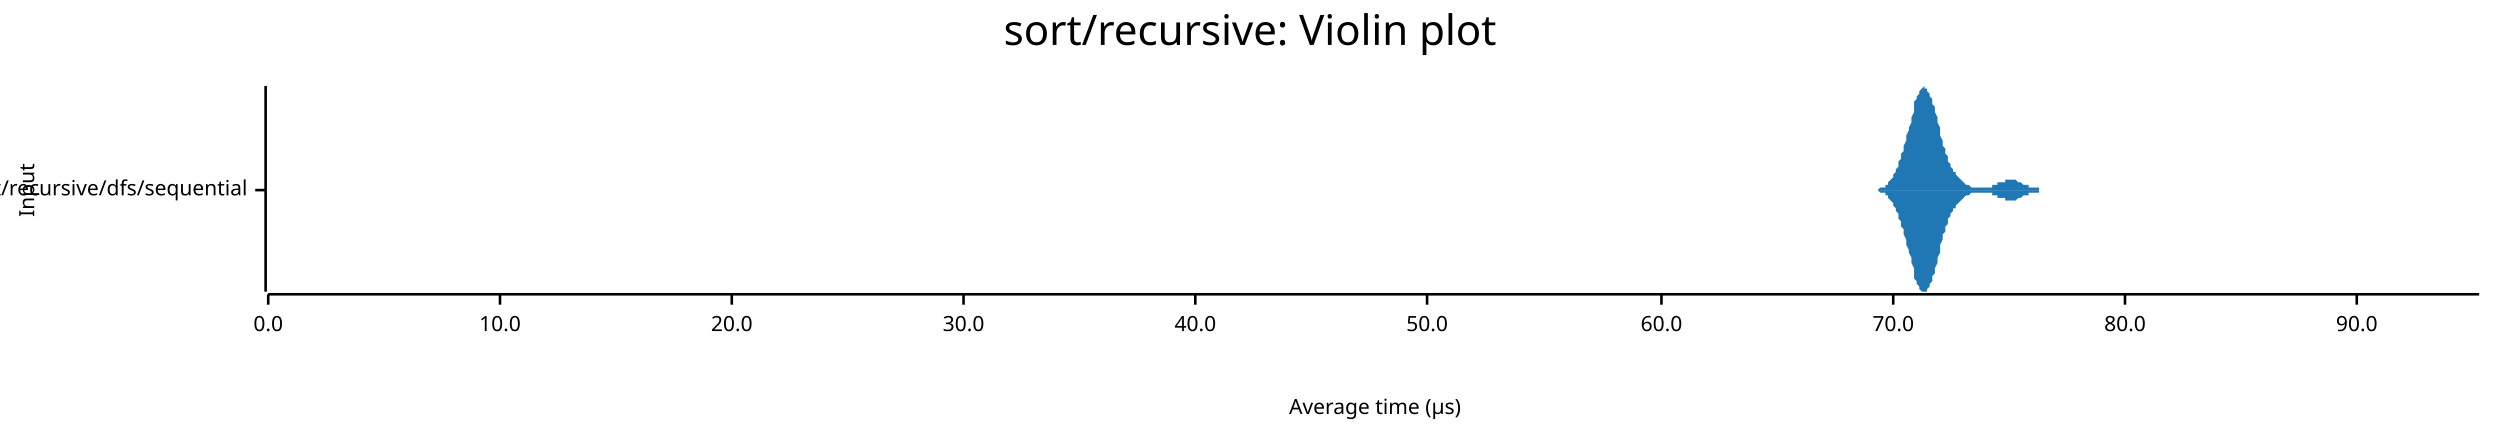
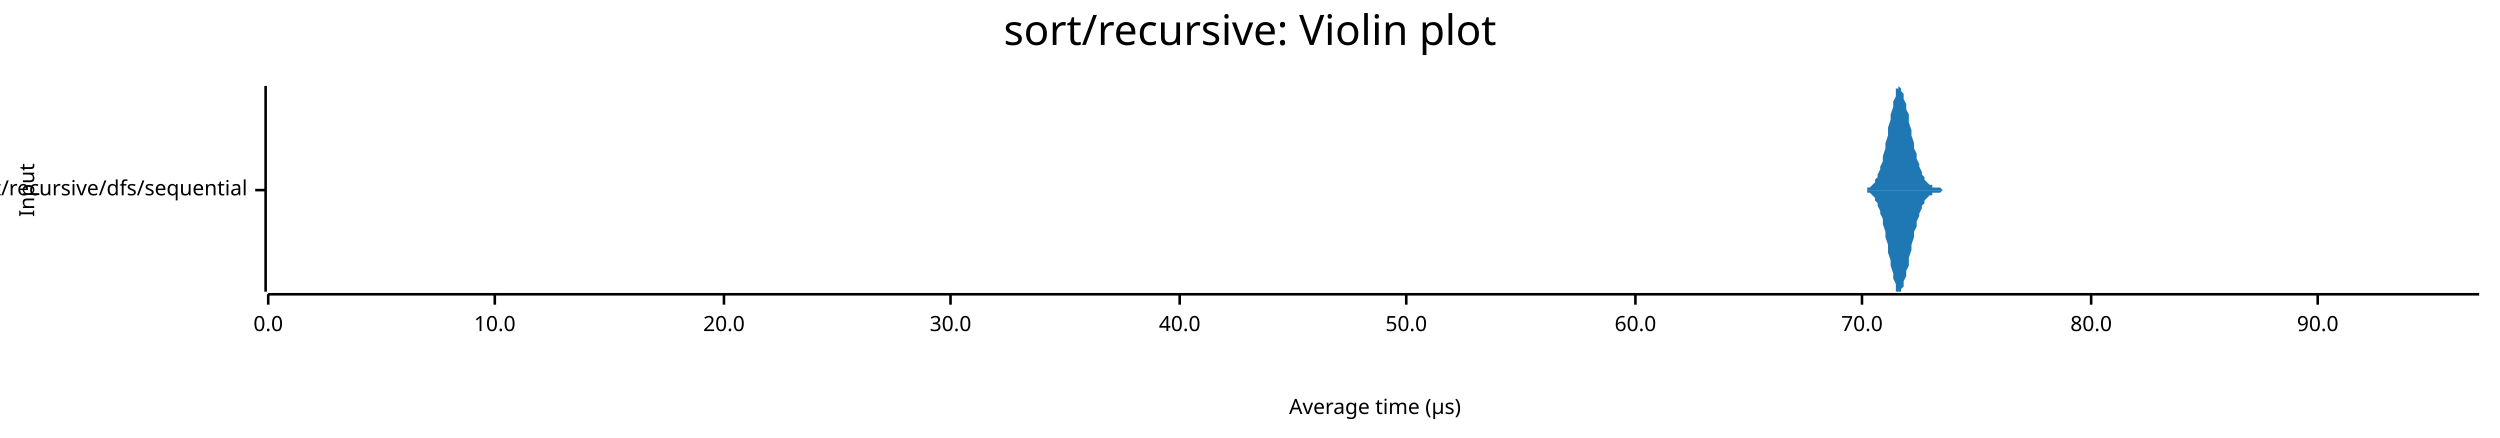
<svg xmlns="http://www.w3.org/2000/svg" width="960" height="168" viewBox="0 0 960 168">
  <text x="480" y="5" dy="0.76em" text-anchor="middle" font-family="sans-serif" font-size="16.129" opacity="1" fill="#000000">
sort/recursive: Violin plot
</text>
  <text x="7" y="73" dy="0.76em" text-anchor="middle" font-family="sans-serif" font-size="8.065" opacity="1" fill="#000000" transform="rotate(270, 7, 73)">
Input
</text>
  <text x="528" y="161" dy="-0.5ex" text-anchor="middle" font-family="sans-serif" font-size="8.065" opacity="1" fill="#000000">
Average time (µs)
</text>
  <polyline fill="none" opacity="1" stroke="#000000" stroke-width="1" points="102,33 102,112 " />
  <text x="95" y="73" dy="0.5ex" text-anchor="end" font-family="sans-serif" font-size="8.065" opacity="1" fill="#000000">
sort/recursive/dfs/sequential
</text>
  <polyline fill="none" opacity="1" stroke="#000000" stroke-width="1" points="98,73 102,73 " />
  <polyline fill="none" opacity="1" stroke="#000000" stroke-width="1" points="103,113 952,113 " />
  <text x="103" y="121" dy="0.76em" text-anchor="middle" font-family="sans-serif" font-size="8.065" opacity="1" fill="#000000">
0.0
</text>
  <polyline fill="none" opacity="1" stroke="#000000" stroke-width="1" points="103,113 103,117 " />
-   <text x="192" y="121" dy="0.76em" text-anchor="middle" font-family="sans-serif" font-size="8.065" opacity="1" fill="#000000">
+   <text x="190" y="121" dy="0.76em" text-anchor="middle" font-family="sans-serif" font-size="8.065" opacity="1" fill="#000000">
10.0
</text>
-   <polyline fill="none" opacity="1" stroke="#000000" stroke-width="1" points="192,113 192,117 " />
-   <text x="281" y="121" dy="0.76em" text-anchor="middle" font-family="sans-serif" font-size="8.065" opacity="1" fill="#000000">
+   <polyline fill="none" opacity="1" stroke="#000000" stroke-width="1" points="190,113 190,117 " />
+   <text x="278" y="121" dy="0.76em" text-anchor="middle" font-family="sans-serif" font-size="8.065" opacity="1" fill="#000000">
20.0
</text>
-   <polyline fill="none" opacity="1" stroke="#000000" stroke-width="1" points="281,113 281,117 " />
-   <text x="370" y="121" dy="0.76em" text-anchor="middle" font-family="sans-serif" font-size="8.065" opacity="1" fill="#000000">
+   <polyline fill="none" opacity="1" stroke="#000000" stroke-width="1" points="278,113 278,117 " />
+   <text x="365" y="121" dy="0.76em" text-anchor="middle" font-family="sans-serif" font-size="8.065" opacity="1" fill="#000000">
30.0
</text>
-   <polyline fill="none" opacity="1" stroke="#000000" stroke-width="1" points="370,113 370,117 " />
-   <text x="459" y="121" dy="0.76em" text-anchor="middle" font-family="sans-serif" font-size="8.065" opacity="1" fill="#000000">
+   <polyline fill="none" opacity="1" stroke="#000000" stroke-width="1" points="365,113 365,117 " />
+   <text x="453" y="121" dy="0.76em" text-anchor="middle" font-family="sans-serif" font-size="8.065" opacity="1" fill="#000000">
40.0
</text>
-   <polyline fill="none" opacity="1" stroke="#000000" stroke-width="1" points="459,113 459,117 " />
-   <text x="548" y="121" dy="0.76em" text-anchor="middle" font-family="sans-serif" font-size="8.065" opacity="1" fill="#000000">
+   <polyline fill="none" opacity="1" stroke="#000000" stroke-width="1" points="453,113 453,117 " />
+   <text x="540" y="121" dy="0.76em" text-anchor="middle" font-family="sans-serif" font-size="8.065" opacity="1" fill="#000000">
50.0
</text>
-   <polyline fill="none" opacity="1" stroke="#000000" stroke-width="1" points="548,113 548,117 " />
-   <text x="638" y="121" dy="0.76em" text-anchor="middle" font-family="sans-serif" font-size="8.065" opacity="1" fill="#000000">
+   <polyline fill="none" opacity="1" stroke="#000000" stroke-width="1" points="540,113 540,117 " />
+   <text x="628" y="121" dy="0.76em" text-anchor="middle" font-family="sans-serif" font-size="8.065" opacity="1" fill="#000000">
60.0
</text>
-   <polyline fill="none" opacity="1" stroke="#000000" stroke-width="1" points="638,113 638,117 " />
-   <text x="727" y="121" dy="0.76em" text-anchor="middle" font-family="sans-serif" font-size="8.065" opacity="1" fill="#000000">
+   <polyline fill="none" opacity="1" stroke="#000000" stroke-width="1" points="628,113 628,117 " />
+   <text x="715" y="121" dy="0.76em" text-anchor="middle" font-family="sans-serif" font-size="8.065" opacity="1" fill="#000000">
70.0
</text>
-   <polyline fill="none" opacity="1" stroke="#000000" stroke-width="1" points="727,113 727,117 " />
-   <text x="816" y="121" dy="0.76em" text-anchor="middle" font-family="sans-serif" font-size="8.065" opacity="1" fill="#000000">
+   <polyline fill="none" opacity="1" stroke="#000000" stroke-width="1" points="715,113 715,117 " />
+   <text x="803" y="121" dy="0.76em" text-anchor="middle" font-family="sans-serif" font-size="8.065" opacity="1" fill="#000000">
80.0
</text>
-   <polyline fill="none" opacity="1" stroke="#000000" stroke-width="1" points="816,113 816,117 " />
-   <text x="905" y="121" dy="0.76em" text-anchor="middle" font-family="sans-serif" font-size="8.065" opacity="1" fill="#000000">
+   <polyline fill="none" opacity="1" stroke="#000000" stroke-width="1" points="803,113 803,117 " />
+   <text x="890" y="121" dy="0.76em" text-anchor="middle" font-family="sans-serif" font-size="8.065" opacity="1" fill="#000000">
90.0
</text>
-   <polyline fill="none" opacity="1" stroke="#000000" stroke-width="1" points="905,113 905,117 " />
-   <polygon opacity="1" fill="#1F78B4" points="714,73 714,73 714,73 715,73 715,73 716,73 716,73 717,73 717,73 718,73 718,73 719,73 719,73 720,73 720,73 721,73 721,73 722,72 722,72 723,72 723,72 724,72 724,71 725,71 725,71 725,70 726,69 726,69 727,68 727,67 728,66 728,65 729,64 729,62 730,61 730,59 731,58 731,56 732,54 732,52 733,50 733,49 734,47 734,45 735,43 735,41 735,39 736,38 736,37 737,36 737,35 738,34 738,34 739,33 739,34 740,34 740,35 741,36 741,37 742,38 742,40 743,41 743,43 744,45 744,47 745,49 745,51 745,52 746,54 746,56 747,57 747,59 748,60 748,62 749,63 749,64 750,65 750,66 751,66 751,67 752,68 752,68 753,69 753,69 754,70 754,70 755,71 755,71 756,71 756,71 756,71 757,72 757,72 758,72 758,72 759,72 759,72 760,72 760,72 761,72 761,72 762,72 762,72 763,72 763,72 764,72 764,72 765,72 765,71 766,71 766,71 766,71 767,71 767,70 768,70 768,70 769,70 769,70 770,70 770,69 771,69 771,69 772,69 772,69 773,69 773,69 774,69 774,69 775,70 775,70 776,70 776,70 776,70 777,71 777,71 778,71 778,71 779,71 779,72 780,72 780,72 781,72 781,72 782,72 782,72 783,72 783,73 784,73 784,73 785,73 785,73 786,73 786,73 787,73 787,73 787,73 788,73 788,73 789,73 789,73 790,73 790,73 791,73 791,73 792,73 792,73 793,73 793,73 794,73 794,73 795,73 795,73 796,73 796,73 797,73 797,73 797,73 798,73 798,73 799,73 799,73 800,73 800,73 801,73 801,73 802,73 802,73 803,73 803,73 804,73 804,73 805,73 805,73 806,73 806,73 807,73 807,73 807,73 808,73 808,73 809,73 809,73 810,73 810,73 811,73 811,73 812,73 812,73 813,73 813,73 814,73 814,73 815,73 815,73 816,73 816,73 817,73 817,73 817,73 818,73 818,73 819,73 819,73 820,73 820,73 821,73 821,73 822,73 822,73 823,73 823,73 824,73 824,73 825,73 825,73 826,73 826,73 827,73 827,73 828,73 828,73 828,73 829,73 829,73 830,73 830,73 831,73 831,73 832,73 832,73 833,73 833,73 834,73 834,73 835,73 835,73 836,73 836,73 837,73 837,73 838,73 838,73 838,73 839,73 839,73 840,73 840,73 841,73 841,73 842,73 842,73 843,73 843,73 844,73 844,73 845,73 845,73 846,73 846,73 847,73 847,73 848,73 848,73 848,73 849,73 849,73 850,73 850,73 851,73 851,73 852,73 852,73 853,73 853,73 854,73 854,73 855,73 855,73 856,73 856,73 857,73 857,73 858,73 858,73 859,73 859,73 859,73 860,73 860,73 861,73 861,73 862,73 862,73 863,73 863,73 864,73 864,73 865,73 865,73 866,73 866,73 867,73 867,73 868,73 868,73 869,73 869,73 869,73 870,73 870,73 871,73 871,73 872,73 872,73 873,73 873,73 874,73 874,73 875,73 875,73 876,73 876,73 877,73 877,73 878,73 878,73 879,73 879,73 879,73 880,73 880,73 881,73 881,73 882,73 882,73 883,73 883,73 884,73 884,73 885,73 885,73 886,73 886,73 887,73 887,73 888,73 888,73 889,73 889,73 890,73 890,73 890,73 891,73 891,73 892,73 892,73 893,73 893,73 894,73 894,73 895,73 895,73 896,73 896,73 897,73 897,73 898,73 898,73 899,73 899,73 900,73 900,73 900,73 901,73 901,73 902,73 902,73 903,73 903,73 904,73 904,73 905,73 905,73 906,73 906,73 907,73 907,73 908,73 908,73 909,73 909,73 910,73 910,73 910,73 911,73 911,73 912,73 912,73 913,73 913,73 914,73 914,73 915,73 915,73 916,73 916,73 917,73 917,73 918,73 918,73 919,73 919,73 920,73 920,73 921,73 921,73 921,73 922,73 922,73 923,73 923,73 924,73 924,73 925,73 925,73 926,73 926,73 927,73 927,73 928,73 928,73 929,73 929,73 930,73 930,73 931,73 931,73 931,73 932,73 932,73 933,73 933,73 934,73 934,73 935,73 935,73 936,73 936,73 937,73 937,73 938,73 938,73 939,73 939,73 940,73 940,73 941,73 941,73 941,73 942,73 942,73 943,73 943,73 944,73 944,73 945,73 945,73 946,73 946,73 947,73 947,73 948,73 948,73 949,73 949,73 950,73 950,73 951,73 951,73 952,73 952,73 714,73 " />
-   <polygon opacity="1" fill="#1F78B4" points="714,73 714,73 714,73 715,73 715,73 716,73 716,73 717,73 717,73 718,73 718,73 719,73 719,73 720,73 720,73 721,73 721,73 722,74 722,74 723,74 723,74 724,74 724,75 725,75 725,75 725,76 726,77 726,77 727,78 727,79 728,80 728,81 729,82 729,84 730,85 730,87 731,88 731,90 732,92 732,94 733,96 733,97 734,99 734,101 735,103 735,105 735,107 736,108 736,109 737,110 737,111 738,112 738,112 739,112 739,112 740,112 740,111 741,110 741,109 742,108 742,106 743,105 743,103 744,101 744,99 745,97 745,95 745,94 746,92 746,90 747,89 747,87 748,86 748,84 749,83 749,82 750,81 750,80 751,80 751,79 752,78 752,78 753,77 753,77 754,76 754,76 755,75 755,75 756,75 756,75 756,75 757,74 757,74 758,74 758,74 759,74 759,74 760,74 760,74 761,74 761,74 762,74 762,74 763,74 763,74 764,74 764,74 765,74 765,75 766,75 766,75 766,75 767,75 767,76 768,76 768,76 769,76 769,76 770,76 770,77 771,77 771,77 772,77 772,77 773,77 773,77 774,77 774,77 775,76 775,76 776,76 776,76 776,76 777,75 777,75 778,75 778,75 779,75 779,74 780,74 780,74 781,74 781,74 782,74 782,74 783,74 783,73 784,73 784,73 785,73 785,73 786,73 786,73 787,73 787,73 787,73 788,73 788,73 789,73 789,73 790,73 790,73 791,73 791,73 792,73 792,73 793,73 793,73 794,73 794,73 795,73 795,73 796,73 796,73 797,73 797,73 797,73 798,73 798,73 799,73 799,73 800,73 800,73 801,73 801,73 802,73 802,73 803,73 803,73 804,73 804,73 805,73 805,73 806,73 806,73 807,73 807,73 807,73 808,73 808,73 809,73 809,73 810,73 810,73 811,73 811,73 812,73 812,73 813,73 813,73 814,73 814,73 815,73 815,73 816,73 816,73 817,73 817,73 817,73 818,73 818,73 819,73 819,73 820,73 820,73 821,73 821,73 822,73 822,73 823,73 823,73 824,73 824,73 825,73 825,73 826,73 826,73 827,73 827,73 828,73 828,73 828,73 829,73 829,73 830,73 830,73 831,73 831,73 832,73 832,73 833,73 833,73 834,73 834,73 835,73 835,73 836,73 836,73 837,73 837,73 838,73 838,73 838,73 839,73 839,73 840,73 840,73 841,73 841,73 842,73 842,73 843,73 843,73 844,73 844,73 845,73 845,73 846,73 846,73 847,73 847,73 848,73 848,73 848,73 849,73 849,73 850,73 850,73 851,73 851,73 852,73 852,73 853,73 853,73 854,73 854,73 855,73 855,73 856,73 856,73 857,73 857,73 858,73 858,73 859,73 859,73 859,73 860,73 860,73 861,73 861,73 862,73 862,73 863,73 863,73 864,73 864,73 865,73 865,73 866,73 866,73 867,73 867,73 868,73 868,73 869,73 869,73 869,73 870,73 870,73 871,73 871,73 872,73 872,73 873,73 873,73 874,73 874,73 875,73 875,73 876,73 876,73 877,73 877,73 878,73 878,73 879,73 879,73 879,73 880,73 880,73 881,73 881,73 882,73 882,73 883,73 883,73 884,73 884,73 885,73 885,73 886,73 886,73 887,73 887,73 888,73 888,73 889,73 889,73 890,73 890,73 890,73 891,73 891,73 892,73 892,73 893,73 893,73 894,73 894,73 895,73 895,73 896,73 896,73 897,73 897,73 898,73 898,73 899,73 899,73 900,73 900,73 900,73 901,73 901,73 902,73 902,73 903,73 903,73 904,73 904,73 905,73 905,73 906,73 906,73 907,73 907,73 908,73 908,73 909,73 909,73 910,73 910,73 910,73 911,73 911,73 912,73 912,73 913,73 913,73 914,73 914,73 915,73 915,73 916,73 916,73 917,73 917,73 918,73 918,73 919,73 919,73 920,73 920,73 921,73 921,73 921,73 922,73 922,73 923,73 923,73 924,73 924,73 925,73 925,73 926,73 926,73 927,73 927,73 928,73 928,73 929,73 929,73 930,73 930,73 931,73 931,73 931,73 932,73 932,73 933,73 933,73 934,73 934,73 935,73 935,73 936,73 936,73 937,73 937,73 938,73 938,73 939,73 939,73 940,73 940,73 941,73 941,73 941,73 942,73 942,73 943,73 943,73 944,73 944,73 945,73 945,73 946,73 946,73 947,73 947,73 948,73 948,73 949,73 949,73 950,73 950,73 951,73 951,73 952,73 952,73 714,73 " />
+   <polyline fill="none" opacity="1" stroke="#000000" stroke-width="1" points="890,113 890,117 " />
+   <polygon opacity="1" fill="#1F78B4" points="713,73 713,73 714,73 714,73 715,73 715,73 716,73 716,73 717,73 717,73 717,72 718,72 718,72 719,71 719,71 720,70 720,69 721,68 721,67 722,65 722,64 723,62 723,60 724,57 724,55 725,52 725,49 726,46 726,44 727,41 727,39 728,37 728,35 728,34 729,34 729,33 730,34 730,35 731,36 731,38 732,40 732,42 733,44 733,47 734,50 734,52 735,55 735,57 736,59 736,61 737,63 737,64 738,66 738,67 739,68 739,69 739,69 740,70 740,70 741,71 741,71 742,71 742,72 743,72 743,72 744,72 744,72 745,72 745,72 746,73 746,73 747,73 747,73 748,73 748,73 749,73 749,73 750,73 750,73 751,73 751,73 751,73 752,73 752,73 753,73 753,73 754,73 754,73 755,73 755,73 756,73 756,73 757,73 757,73 758,73 758,73 759,73 759,73 760,73 760,73 761,73 761,73 762,73 762,73 762,73 763,73 763,73 764,73 764,73 765,73 765,73 766,73 766,73 767,73 767,73 768,73 768,73 769,73 769,73 770,73 770,73 771,73 771,73 772,73 772,73 773,73 773,73 773,73 774,73 774,73 775,73 775,73 776,73 776,73 777,73 777,73 778,73 778,73 779,73 779,73 780,73 780,73 781,73 781,73 782,73 782,73 783,73 783,73 784,73 784,73 784,73 785,73 785,73 786,73 786,73 787,73 787,73 788,73 788,73 789,73 789,73 790,73 790,73 791,73 791,73 792,73 792,73 793,73 793,73 794,73 794,73 795,73 795,73 795,73 796,73 796,73 797,73 797,73 798,73 798,73 799,73 799,73 800,73 800,73 801,73 801,73 802,73 802,73 803,73 803,73 804,73 804,73 805,73 805,73 806,73 806,73 806,73 807,73 807,73 808,73 808,73 809,73 809,73 810,73 810,73 811,73 811,73 812,73 812,73 813,73 813,73 814,73 814,73 815,73 815,73 816,73 816,73 817,73 817,73 818,73 818,73 818,73 819,73 819,73 820,73 820,73 821,73 821,73 822,73 822,73 823,73 823,73 824,73 824,73 825,73 825,73 826,73 826,73 827,73 827,73 828,73 828,73 829,73 829,73 829,73 830,73 830,73 831,73 831,73 832,73 832,73 833,73 833,73 834,73 834,73 835,73 835,73 836,73 836,73 837,73 837,73 838,73 838,73 839,73 839,73 840,73 840,73 840,73 841,73 841,73 842,73 842,73 843,73 843,73 844,73 844,73 845,73 845,73 846,73 846,73 847,73 847,73 848,73 848,73 849,73 849,73 850,73 850,73 851,73 851,73 851,73 852,73 852,73 853,73 853,73 854,73 854,73 855,73 855,73 856,73 856,73 857,73 857,73 858,73 858,73 859,73 859,73 860,73 860,73 861,73 861,73 862,73 862,73 862,73 863,73 863,73 864,73 864,73 865,73 865,73 866,73 866,73 867,73 867,73 868,73 868,73 869,73 869,73 870,73 870,73 871,73 871,73 872,73 872,73 873,73 873,73 873,73 874,73 874,73 875,73 875,73 876,73 876,73 877,73 877,73 878,73 878,73 879,73 879,73 880,73 880,73 881,73 881,73 882,73 882,73 883,73 883,73 884,73 884,73 885,73 885,73 885,73 886,73 886,73 887,73 887,73 888,73 888,73 889,73 889,73 890,73 890,73 891,73 891,73 892,73 892,73 893,73 893,73 894,73 894,73 895,73 895,73 896,73 896,73 896,73 897,73 897,73 898,73 898,73 899,73 899,73 900,73 900,73 901,73 901,73 902,73 902,73 903,73 903,73 904,73 904,73 905,73 905,73 906,73 906,73 907,73 907,73 907,73 908,73 908,73 909,73 909,73 910,73 910,73 911,73 911,73 912,73 912,73 913,73 913,73 914,73 914,73 915,73 915,73 916,73 916,73 917,73 917,73 918,73 918,73 918,73 919,73 919,73 920,73 920,73 921,73 921,73 922,73 922,73 923,73 923,73 924,73 924,73 925,73 925,73 926,73 926,73 927,73 927,73 928,73 928,73 929,73 929,73 929,73 930,73 930,73 931,73 931,73 932,73 932,73 933,73 933,73 934,73 934,73 935,73 935,73 936,73 936,73 937,73 937,73 938,73 938,73 939,73 939,73 940,73 940,73 940,73 941,73 941,73 942,73 942,73 943,73 943,73 944,73 944,73 945,73 945,73 946,73 946,73 947,73 947,73 948,73 948,73 949,73 949,73 950,73 950,73 951,73 951,73 952,73 952,73 713,73 " />
+   <polygon opacity="1" fill="#1F78B4" points="713,73 713,73 714,73 714,73 715,73 715,73 716,73 716,73 717,73 717,73 717,74 718,74 718,74 719,75 719,75 720,76 720,77 721,78 721,79 722,81 722,82 723,84 723,86 724,89 724,91 725,94 725,97 726,100 726,102 727,105 727,107 728,109 728,111 728,112 729,112 729,112 730,112 730,111 731,110 731,108 732,106 732,104 733,102 733,99 734,96 734,94 735,91 735,89 736,87 736,85 737,83 737,82 738,80 738,79 739,78 739,77 739,77 740,76 740,76 741,75 741,75 742,75 742,74 743,74 743,74 744,74 744,74 745,74 745,74 746,73 746,73 747,73 747,73 748,73 748,73 749,73 749,73 750,73 750,73 751,73 751,73 751,73 752,73 752,73 753,73 753,73 754,73 754,73 755,73 755,73 756,73 756,73 757,73 757,73 758,73 758,73 759,73 759,73 760,73 760,73 761,73 761,73 762,73 762,73 762,73 763,73 763,73 764,73 764,73 765,73 765,73 766,73 766,73 767,73 767,73 768,73 768,73 769,73 769,73 770,73 770,73 771,73 771,73 772,73 772,73 773,73 773,73 773,73 774,73 774,73 775,73 775,73 776,73 776,73 777,73 777,73 778,73 778,73 779,73 779,73 780,73 780,73 781,73 781,73 782,73 782,73 783,73 783,73 784,73 784,73 784,73 785,73 785,73 786,73 786,73 787,73 787,73 788,73 788,73 789,73 789,73 790,73 790,73 791,73 791,73 792,73 792,73 793,73 793,73 794,73 794,73 795,73 795,73 795,73 796,73 796,73 797,73 797,73 798,73 798,73 799,73 799,73 800,73 800,73 801,73 801,73 802,73 802,73 803,73 803,73 804,73 804,73 805,73 805,73 806,73 806,73 806,73 807,73 807,73 808,73 808,73 809,73 809,73 810,73 810,73 811,73 811,73 812,73 812,73 813,73 813,73 814,73 814,73 815,73 815,73 816,73 816,73 817,73 817,73 818,73 818,73 818,73 819,73 819,73 820,73 820,73 821,73 821,73 822,73 822,73 823,73 823,73 824,73 824,73 825,73 825,73 826,73 826,73 827,73 827,73 828,73 828,73 829,73 829,73 829,73 830,73 830,73 831,73 831,73 832,73 832,73 833,73 833,73 834,73 834,73 835,73 835,73 836,73 836,73 837,73 837,73 838,73 838,73 839,73 839,73 840,73 840,73 840,73 841,73 841,73 842,73 842,73 843,73 843,73 844,73 844,73 845,73 845,73 846,73 846,73 847,73 847,73 848,73 848,73 849,73 849,73 850,73 850,73 851,73 851,73 851,73 852,73 852,73 853,73 853,73 854,73 854,73 855,73 855,73 856,73 856,73 857,73 857,73 858,73 858,73 859,73 859,73 860,73 860,73 861,73 861,73 862,73 862,73 862,73 863,73 863,73 864,73 864,73 865,73 865,73 866,73 866,73 867,73 867,73 868,73 868,73 869,73 869,73 870,73 870,73 871,73 871,73 872,73 872,73 873,73 873,73 873,73 874,73 874,73 875,73 875,73 876,73 876,73 877,73 877,73 878,73 878,73 879,73 879,73 880,73 880,73 881,73 881,73 882,73 882,73 883,73 883,73 884,73 884,73 885,73 885,73 885,73 886,73 886,73 887,73 887,73 888,73 888,73 889,73 889,73 890,73 890,73 891,73 891,73 892,73 892,73 893,73 893,73 894,73 894,73 895,73 895,73 896,73 896,73 896,73 897,73 897,73 898,73 898,73 899,73 899,73 900,73 900,73 901,73 901,73 902,73 902,73 903,73 903,73 904,73 904,73 905,73 905,73 906,73 906,73 907,73 907,73 907,73 908,73 908,73 909,73 909,73 910,73 910,73 911,73 911,73 912,73 912,73 913,73 913,73 914,73 914,73 915,73 915,73 916,73 916,73 917,73 917,73 918,73 918,73 918,73 919,73 919,73 920,73 920,73 921,73 921,73 922,73 922,73 923,73 923,73 924,73 924,73 925,73 925,73 926,73 926,73 927,73 927,73 928,73 928,73 929,73 929,73 929,73 930,73 930,73 931,73 931,73 932,73 932,73 933,73 933,73 934,73 934,73 935,73 935,73 936,73 936,73 937,73 937,73 938,73 938,73 939,73 939,73 940,73 940,73 940,73 941,73 941,73 942,73 942,73 943,73 943,73 944,73 944,73 945,73 945,73 946,73 946,73 947,73 947,73 948,73 948,73 949,73 949,73 950,73 950,73 951,73 951,73 952,73 952,73 713,73 " />
</svg>
